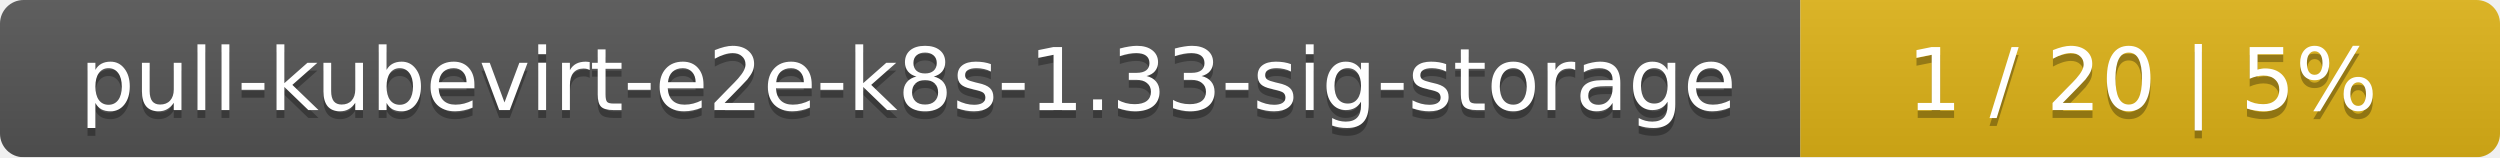
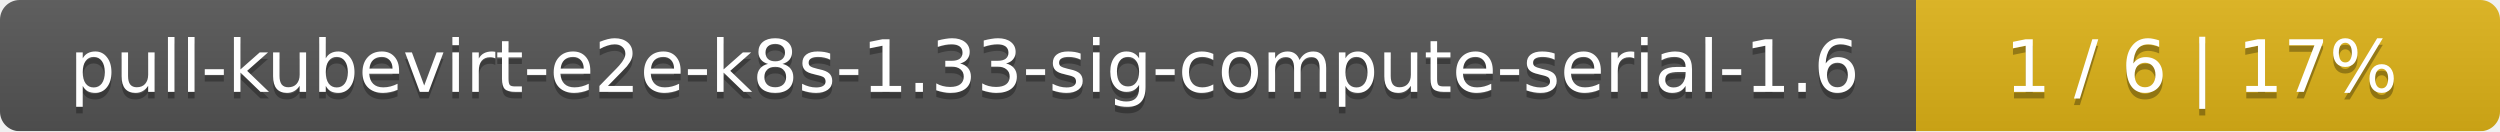
- <svg xmlns="http://www.w3.org/2000/svg" width="318" height="20">
+ <svg xmlns="http://www.w3.org/2000/svg" width="381" height="20">
  <linearGradient id="smooth" x2="0" y2="100%">
    <stop offset="0" stop-color="#bbb" stop-opacity=".1" />
    <stop offset="1" stop-opacity=".1" />
  </linearGradient>
  <mask id="round">
-     <rect width="318" height="20" rx="3" fill="#fff" />
+     <rect width="381" height="20" rx="3" fill="#fff" />
  </mask>
  <g mask="url(#round)">
-     <rect width="229" height="20" fill="#555" />
-     <rect x="229" width="89" height="20" fill="#dfb317" />
-     <rect width="318" height="20" fill="url(#smooth)" />
+     <rect width="292" height="20" fill="#555" />
+     <rect x="292" width="89" height="20" fill="#dfb317" />
+     <rect width="381" height="20" fill="url(#smooth)" />
  </g>
  <g fill="#fff" text-anchor="middle" font-family="DejaVu Sans,Verdana,Geneva,sans-serif" font-size="11">
-     <text x="115.5" y="15" fill="#010101" fill-opacity=".3">pull-kubevirt-e2e-k8s-1.33-sig-storage</text>
-     <text x="115.5" y="14">pull-kubevirt-e2e-k8s-1.33-sig-storage</text>
-     <text x="272.5" y="15" fill="#010101" fill-opacity=".3">1 / 20    |    5%</text>
-     <text x="272.5" y="14">1 / 20    |    5%</text>
+     <text x="147" y="15" fill="#010101" fill-opacity=".3">pull-kubevirt-e2e-k8s-1.33-sig-compute-serial-1.6</text>
+     <text x="147" y="14">pull-kubevirt-e2e-k8s-1.33-sig-compute-serial-1.6</text>
+     <text x="335.5" y="15" fill="#010101" fill-opacity=".3">1 / 6    |    17%</text>
+     <text x="335.5" y="14">1 / 6    |    17%</text>
  </g>
</svg>
